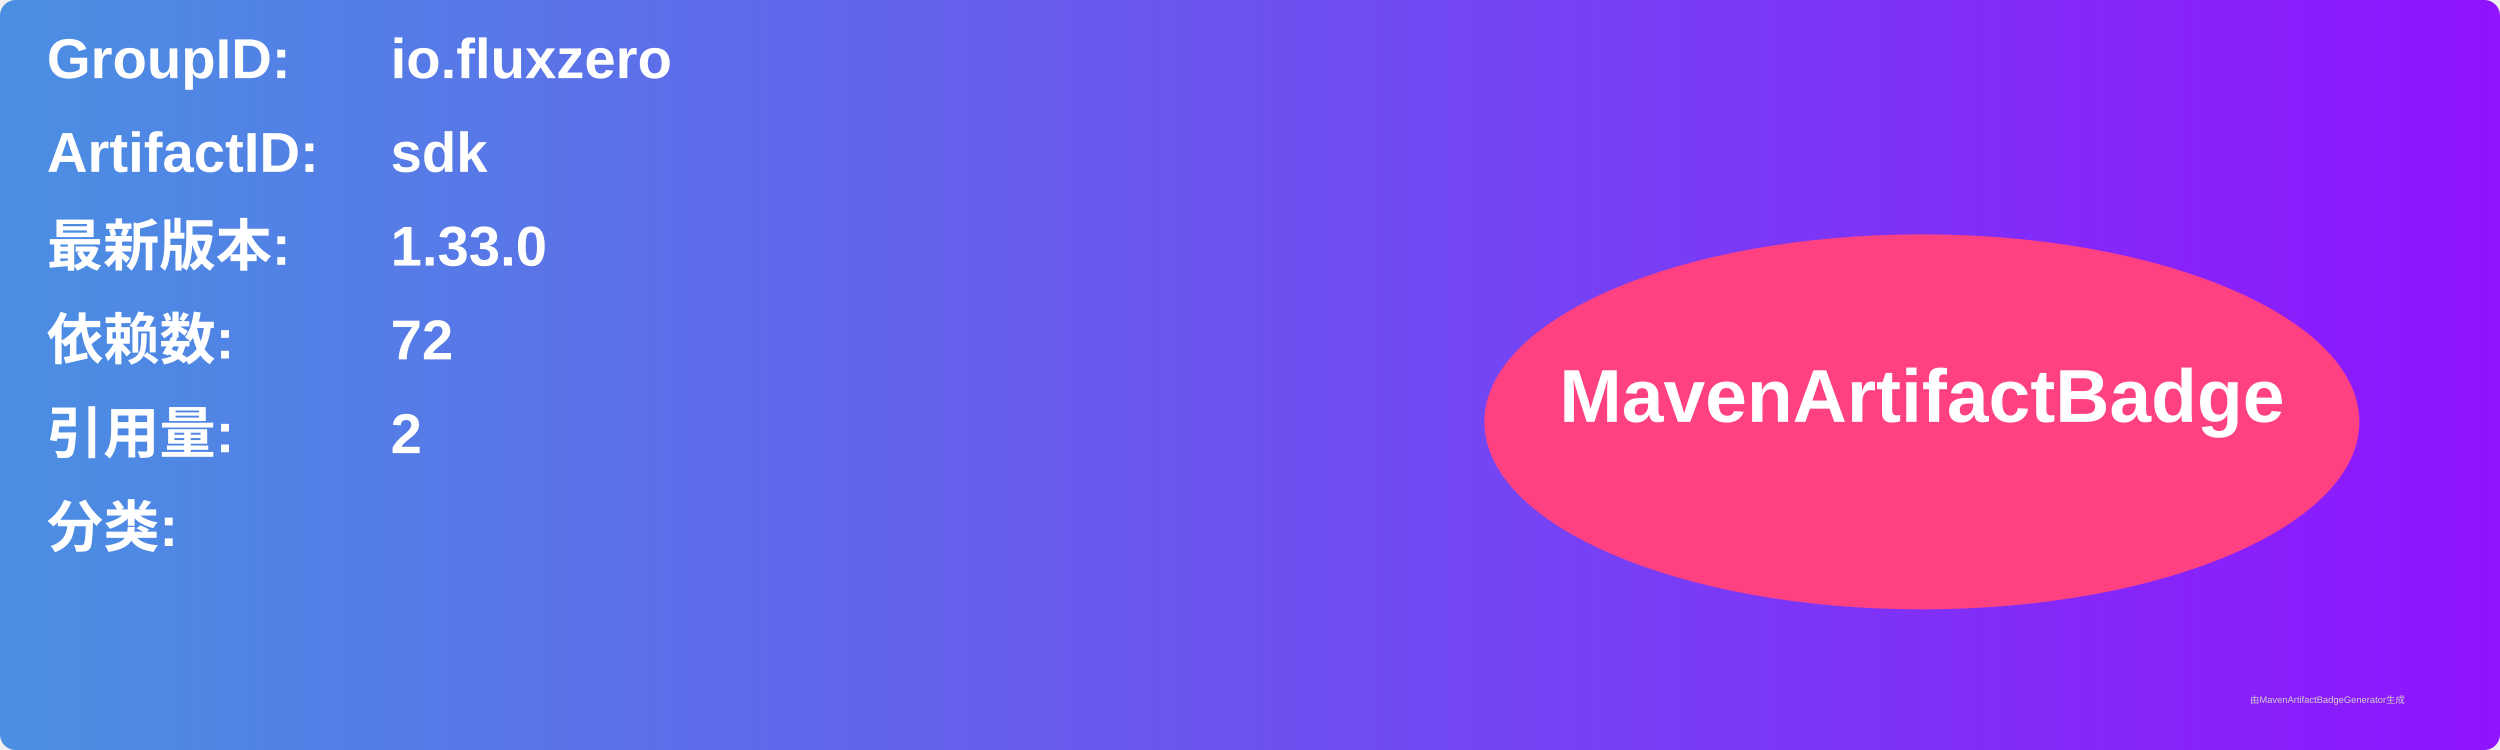
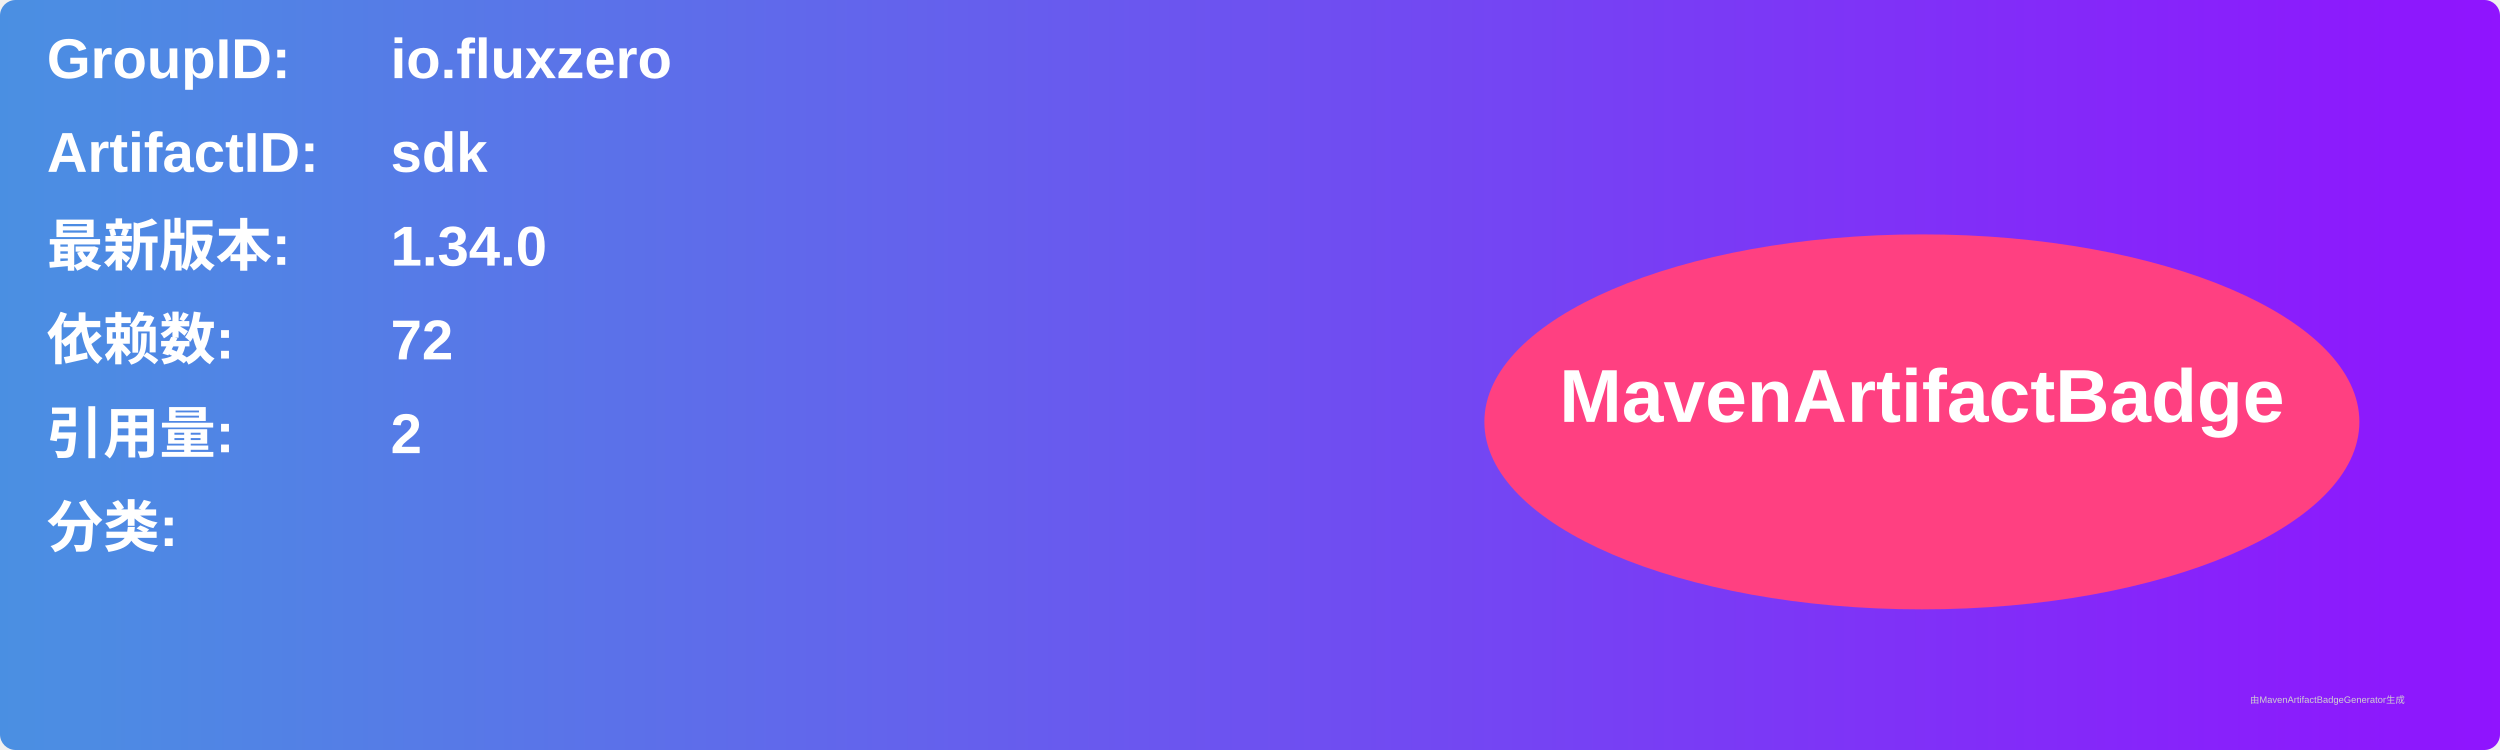
<svg xmlns="http://www.w3.org/2000/svg" width="800" height="240" viewBox="0 0 800 240">
  <linearGradient id="grad" x1="0%" y1="0%" x2="100%" y2="0%">
    <stop offset="0%" stop-color="#4a90e2" />
    <stop offset="100%" stop-color="#9013fe" />
  </linearGradient>
  <rect width="100%" height="100%" rx="5" ry="5" fill="url(#grad)" />
  <g transform="translate(15, 15)">
    <text x="0" y="10" font-family="Arial" font-size="18" fill="white" font-weight="bold" width="260">GroupID:</text>
    <text x="110" y="10" font-family="Arial" font-size="18" fill="white" font-weight="bold" width="460">io.fluxzero</text>
    <text x="0" y="40" font-family="Arial" font-size="18" fill="white" font-weight="bold" width="260">ArtifactID:</text>
    <text x="110" y="40" font-family="Arial" font-size="18" fill="white" font-weight="bold" width="460">sdk</text>
    <text x="0" y="70" font-family="Arial" font-size="18" fill="white" font-weight="bold">最新版本:</text>
    <text x="110" y="70" font-family="Arial" font-size="18" fill="white" font-weight="bold">
-       <tspan font-weight="bold">1.33.0</tspan>
+       <tspan font-weight="bold">1.34.0</tspan>
    </text>
    <text x="0" y="100" font-family="Arial" font-size="18" fill="white" font-weight="bold">依赖数: </text>
    <text x="110" y="100" font-family="Arial" font-size="18" fill="white">
      <tspan font-weight="bold">72</tspan>
    </text>
    <text x="0" y="130" font-family="Arial" font-size="18" fill="white" font-weight="bold">引用量: </text>
    <text x="110" y="130" font-family="Arial" font-size="18" fill="white">
      <tspan font-weight="bold">2</tspan>
    </text>
    <text x="0" y="160" font-family="Arial" font-size="18" fill="white" font-weight="bold">分类:</text>
    <text x="10" y="190" font-family="Arial" font-size="10" fill="white">
      <tspan font-weight="bold" />
    </text>
    <ellipse cx="600" cy="120" rx="140" ry="60" fill="#ff4081" />
    <text x="600" y="120" text-anchor="middle" font-family="Arial" font-size="24" fill="white" font-weight="bold">MavenArtifactBadge</text>
  </g>
  <text x="720" y="225" font-family="Arial" font-size="3" fill="#d0d0d0">由MavenArtifactBadgeGenerator生成</text>
</svg>
